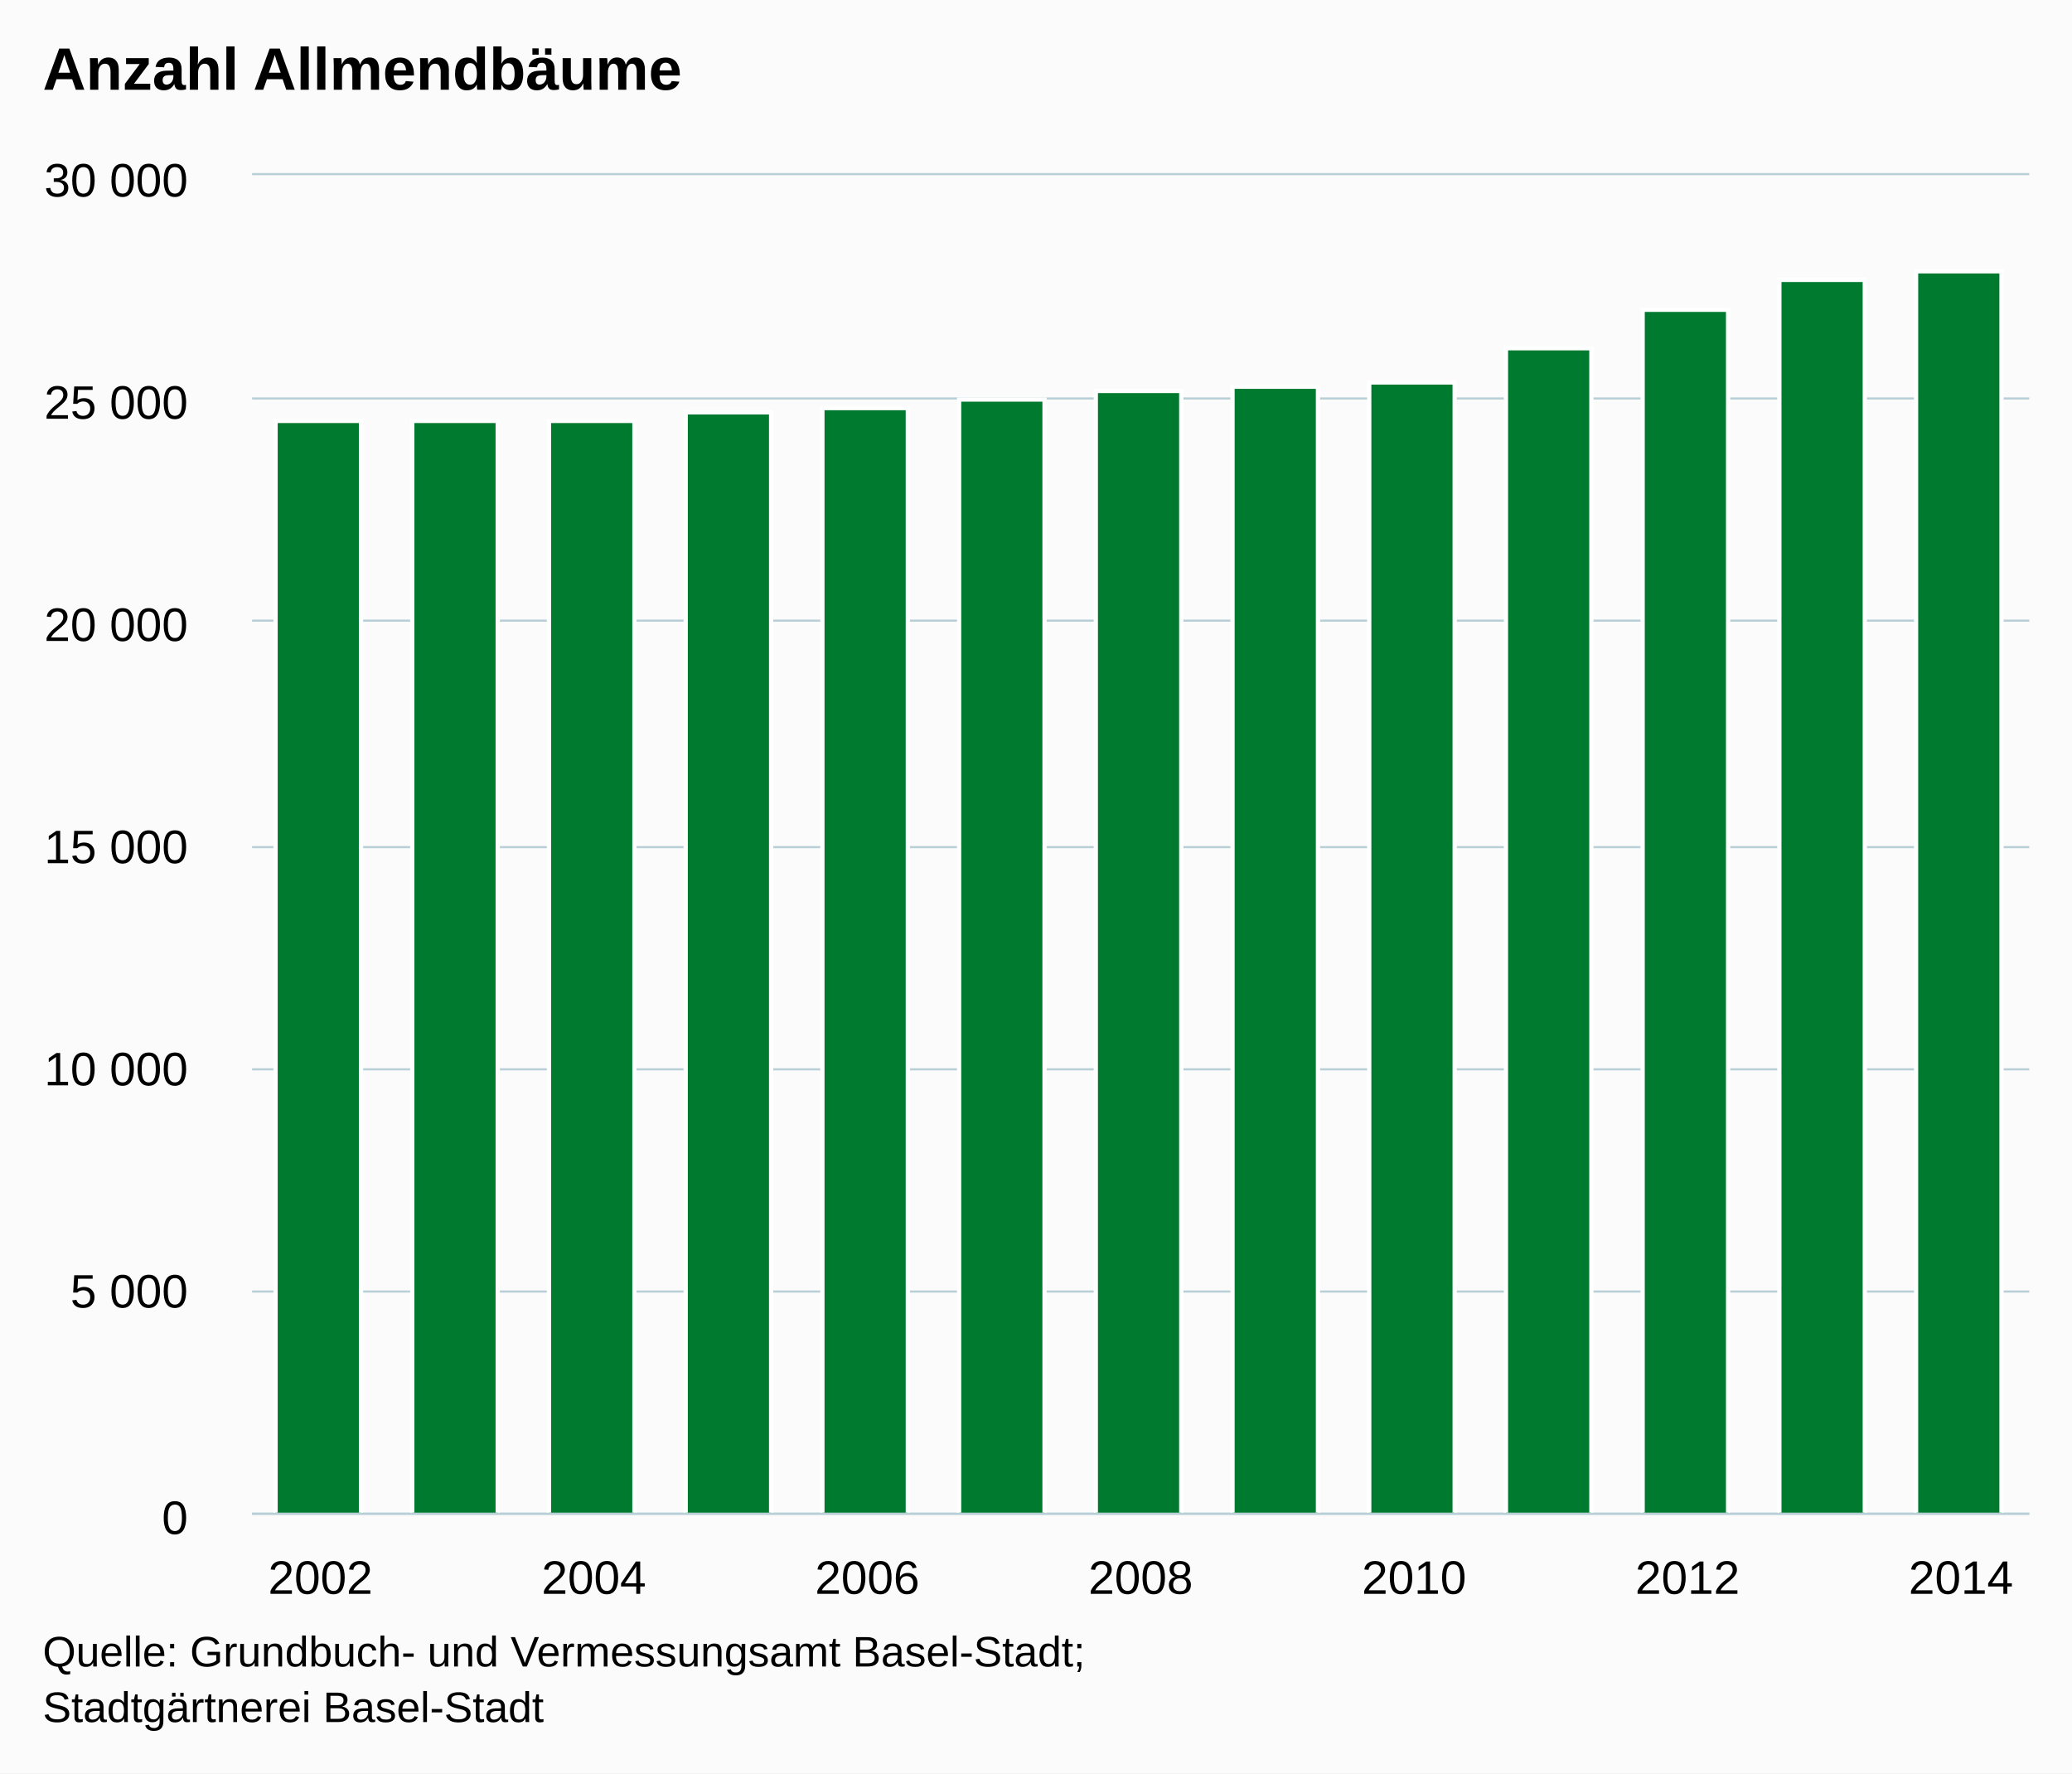
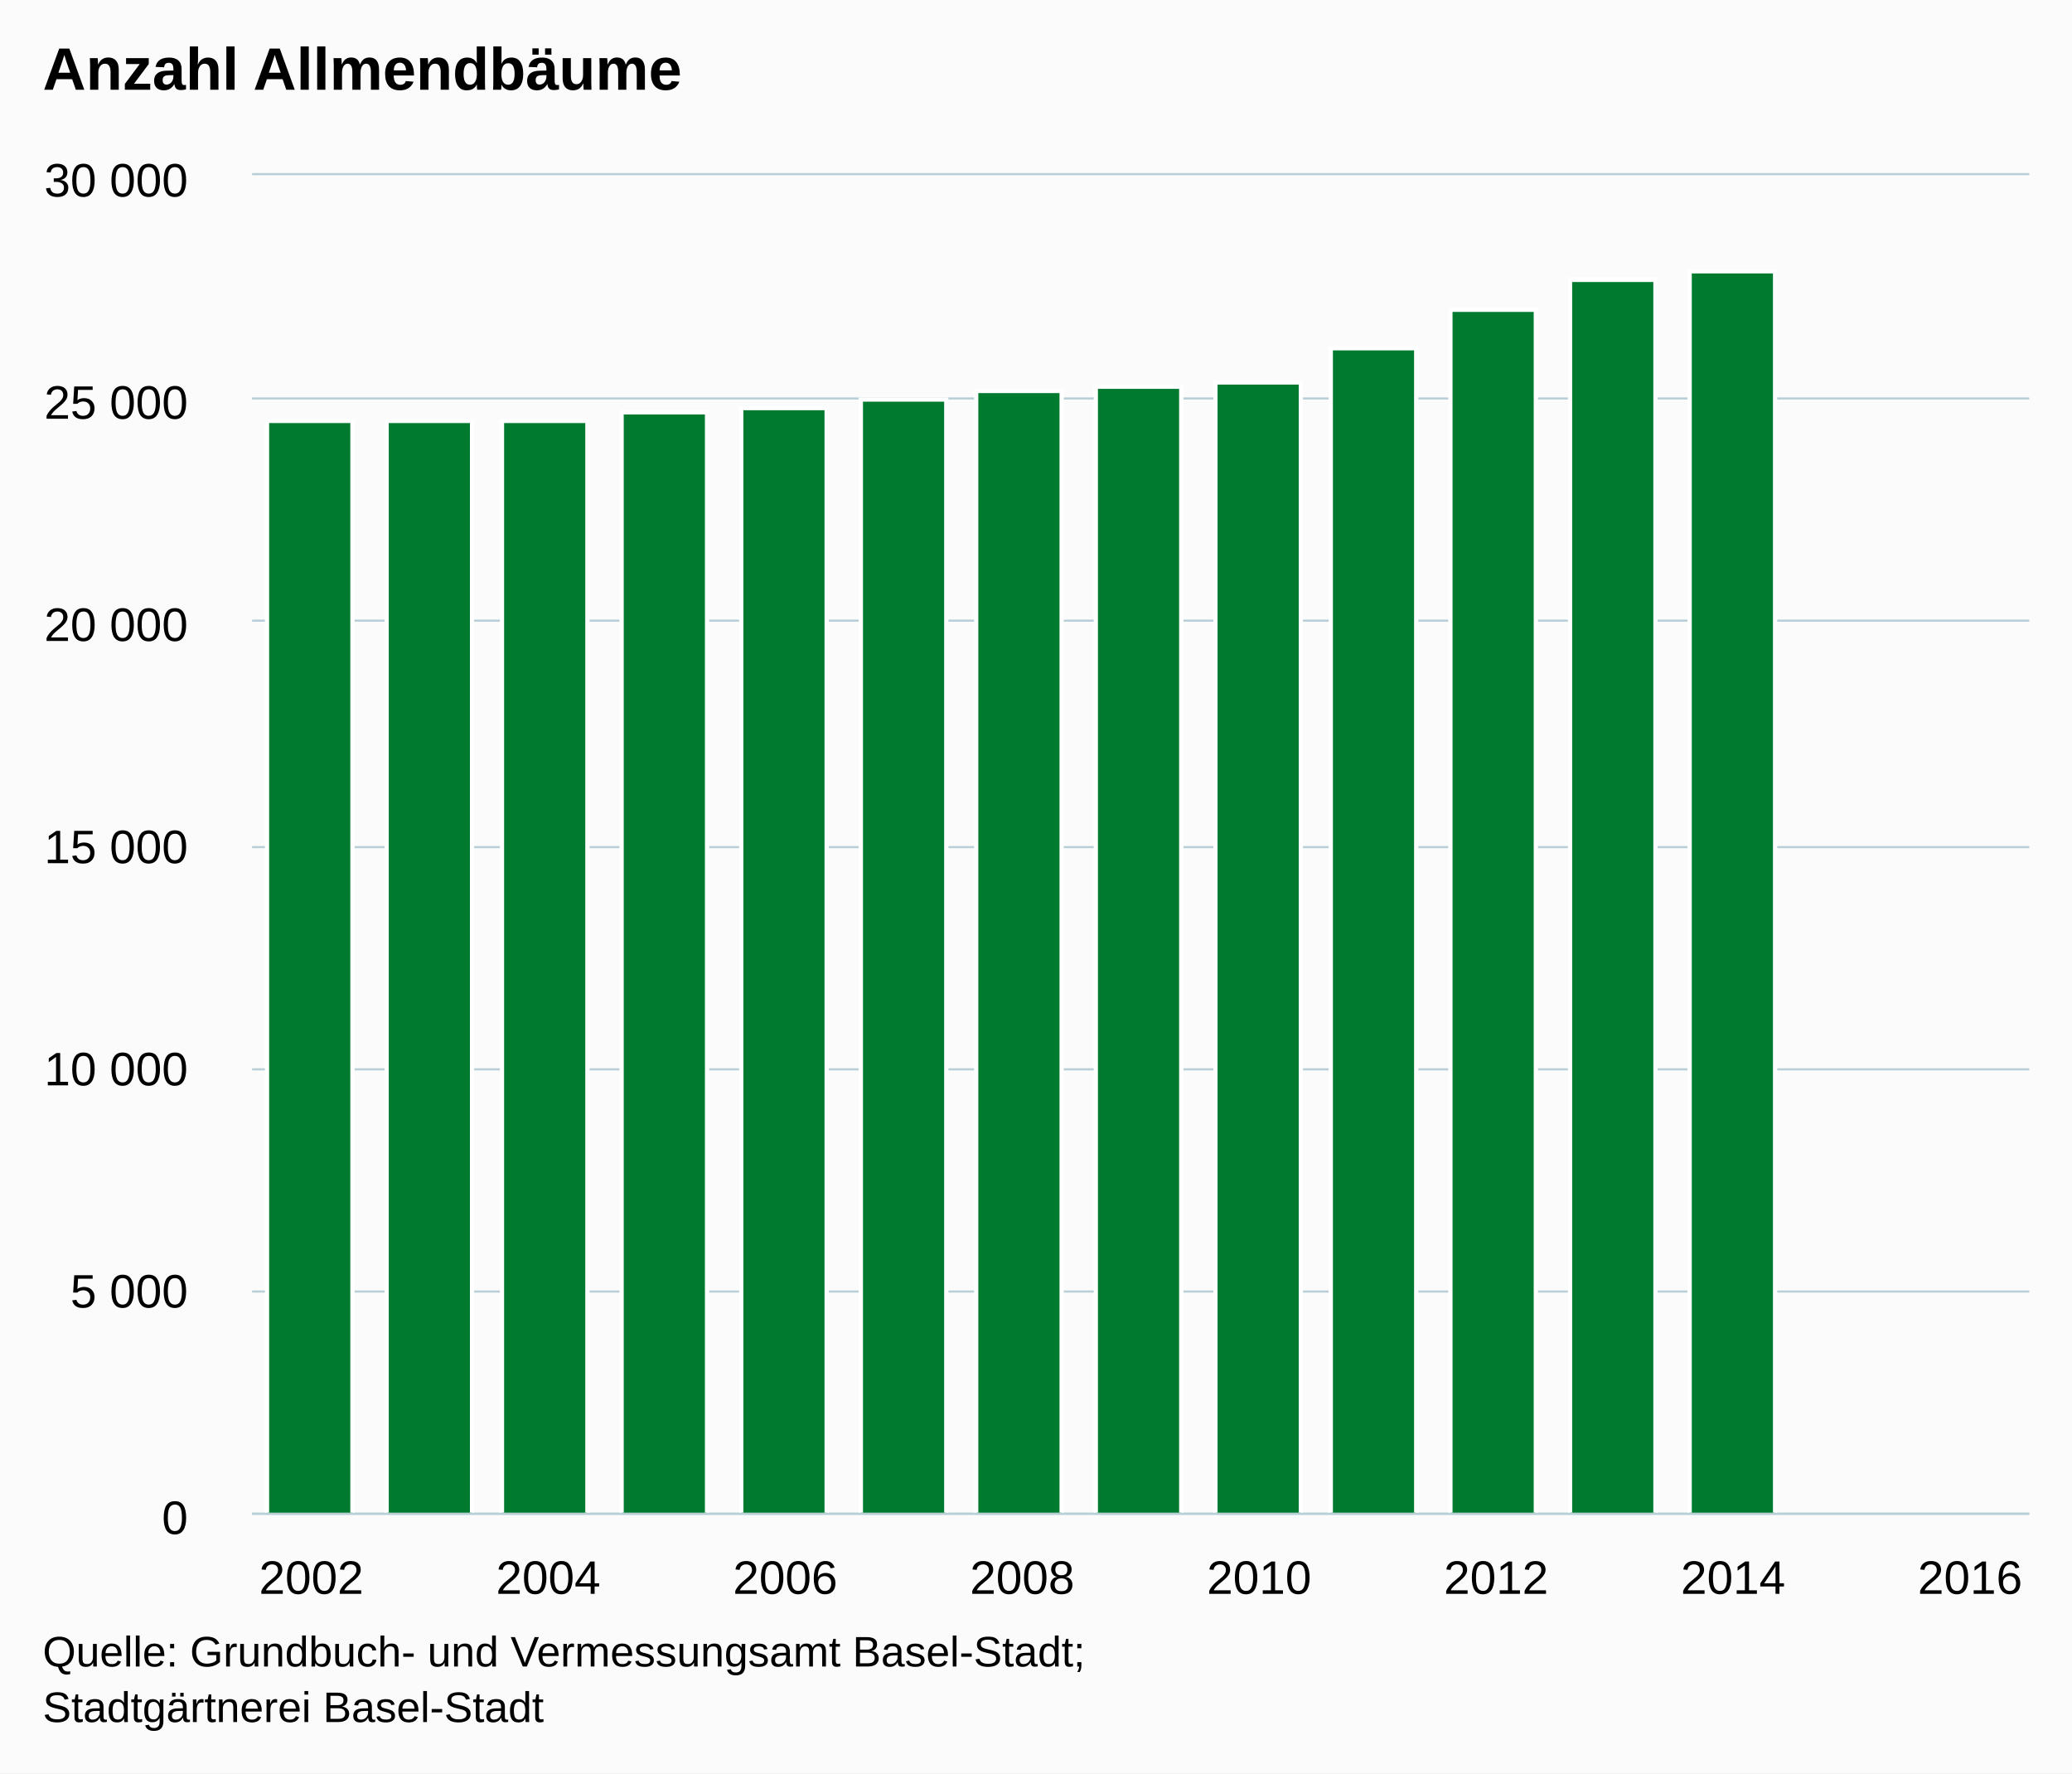
<svg xmlns="http://www.w3.org/2000/svg" version="1.1" class="highcharts-root" style="font-family:arial;font-size:12px;" viewBox="0 0 485 415">
  <defs>
    <clipPath>
      <rect x="0" y="0" width="416" height="313" fill="none" />
    </clipPath>
    <clipPath id="a">
      <rect x="0" y="0" width="416" height="313" fill="none" />
    </clipPath>
  </defs>
  <rect fill="#fbfbfb" class="highcharts-background" x="0" y="0" width="485" height="415" rx="0" ry="0" />
  <rect fill="none" class="highcharts-plot-background" x="59" y="41" width="416" height="313" />
  <g class="highcharts-pane-group" />
  <g class="highcharts-grid highcharts-xaxis-grid ">
-     <path fill="none" class="highcharts-grid-line" d="M 74.5 41 L 74.5 354" opacity="1" />
-     <path fill="none" class="highcharts-grid-line" d="M 138.5 41 L 138.5 354" opacity="1" />
-     <path fill="none" class="highcharts-grid-line" d="M 202.5 41 L 202.5 354" opacity="1" />
-     <path fill="none" class="highcharts-grid-line" d="M 266.5 41 L 266.5 354" opacity="1" />
-     <path fill="none" class="highcharts-grid-line" d="M 330.5 41 L 330.5 354" opacity="1" />
-     <path fill="none" class="highcharts-grid-line" d="M 394.5 41 L 394.5 354" opacity="1" />
-     <path fill="none" class="highcharts-grid-line" d="M 458.5 41 L 458.5 354" opacity="1" />
+     <path fill="none" class="highcharts-grid-line" d="M 72.5 41 L 72.5 354" opacity="1" />
+     <path fill="none" class="highcharts-grid-line" d="M 127.5 41 L 127.5 354" opacity="1" />
+     <path fill="none" class="highcharts-grid-line" d="M 183.5 41 L 183.5 354" opacity="1" />
+     <path fill="none" class="highcharts-grid-line" d="M 238.5 41 L 238.5 354" opacity="1" />
+     <path fill="none" class="highcharts-grid-line" d="M 294.5 41 L 294.5 354" opacity="1" />
+     <path fill="none" class="highcharts-grid-line" d="M 349.5 41 L 349.5 354" opacity="1" />
+     <path fill="none" class="highcharts-grid-line" d="M 405.5 41 L 405.5 354" opacity="1" />
+     <path fill="none" class="highcharts-grid-line" d="M 460.5 41 L 460.5 354" opacity="1" />
  </g>
  <g class="highcharts-grid highcharts-yaxis-grid ">
    <path fill="none" stroke="#B9CFD7" stroke-width="0.5" class="highcharts-grid-line" d="M 59 354.25 L 475 354.25" opacity="1" />
    <path fill="none" stroke="#B9CFD7" stroke-width="0.5" class="highcharts-grid-line" d="M 59 302.25 L 475 302.25" opacity="1" />
    <path fill="none" stroke="#B9CFD7" stroke-width="0.5" class="highcharts-grid-line" d="M 59 250.25 L 475 250.25" opacity="1" />
    <path fill="none" stroke="#B9CFD7" stroke-width="0.5" class="highcharts-grid-line" d="M 59 198.25 L 475 198.25" opacity="1" />
    <path fill="none" stroke="#B9CFD7" stroke-width="0.5" class="highcharts-grid-line" d="M 59 145.25 L 475 145.25" opacity="1" />
    <path fill="none" stroke="#B9CFD7" stroke-width="0.5" class="highcharts-grid-line" d="M 59 93.25 L 475 93.25" opacity="1" />
    <path fill="none" stroke="#B9CFD7" stroke-width="0.5" class="highcharts-grid-line" d="M 59 40.75 L 475 40.75" opacity="1" />
  </g>
  <rect fill="none" class="highcharts-plot-border" x="59" y="41" width="416" height="313" />
  <g class="highcharts-axis highcharts-xaxis ">
    <path fill="none" class="highcharts-axis-line" stroke="#B9CFD7" stroke-width="0.5" d="M 59 354.25 L 475 354.25" />
  </g>
  <g class="highcharts-axis highcharts-yaxis ">
    <path fill="none" class="highcharts-axis-line" d="M 59 41 L 59 354" />
  </g>
  <g class="highcharts-series-group">
    <g class="highcharts-series highcharts-series-0 highcharts-column-series highcharts-color-undefined " transform="translate(59,41) scale(1 1)" clip-path="url(#a)">
-       <rect x="5.5" y="57.5" width="20" height="256" fill="#007A2F" stroke="#ffffff" stroke-width="1" class="highcharts-point" />
-       <rect x="37.5" y="57.5" width="20" height="256" fill="#007A2F" stroke="#ffffff" stroke-width="1" class="highcharts-point" />
-       <rect x="69.5" y="57.5" width="20" height="256" fill="#007A2F" stroke="#ffffff" stroke-width="1" class="highcharts-point" />
-       <rect x="101.5" y="55.5" width="20" height="258" fill="#007A2F" stroke="#ffffff" stroke-width="1" class="highcharts-point" />
-       <rect x="133.5" y="54.5" width="20" height="259" fill="#007A2F" stroke="#ffffff" stroke-width="1" class="highcharts-point" />
-       <rect x="165.5" y="52.5" width="20" height="261" fill="#007A2F" stroke="#ffffff" stroke-width="1" class="highcharts-point" />
-       <rect x="197.5" y="50.5" width="20" height="263" fill="#007A2F" stroke="#ffffff" stroke-width="1" class="highcharts-point" />
-       <rect x="229.5" y="49.5" width="20" height="264" fill="#007A2F" stroke="#ffffff" stroke-width="1" class="highcharts-point" />
-       <rect x="261.5" y="48.5" width="20" height="265" fill="#007A2F" stroke="#ffffff" stroke-width="1" class="highcharts-point" />
-       <rect x="293.5" y="40.5" width="20" height="273" fill="#007A2F" stroke="#ffffff" stroke-width="1" class="highcharts-point" />
-       <rect x="325.5" y="31.5" width="20" height="282" fill="#007A2F" stroke="#ffffff" stroke-width="1" class="highcharts-point" />
-       <rect x="357.5" y="24.5" width="20" height="289" fill="#007A2F" stroke="#ffffff" stroke-width="1" class="highcharts-point" />
-       <rect x="389.5" y="22.5" width="20" height="291" fill="#007A2F" stroke="#ffffff" stroke-width="1" class="highcharts-point" />
+       <rect x="3.5" y="57.5" width="20" height="256" fill="#007A2F" stroke="#ffffff" stroke-width="1" class="highcharts-point" />
+       <rect x="31.5" y="57.5" width="20" height="256" fill="#007A2F" stroke="#ffffff" stroke-width="1" class="highcharts-point" />
+       <rect x="58.5" y="57.5" width="20" height="256" fill="#007A2F" stroke="#ffffff" stroke-width="1" class="highcharts-point" />
+       <rect x="86.5" y="55.5" width="20" height="258" fill="#007A2F" stroke="#ffffff" stroke-width="1" class="highcharts-point" />
+       <rect x="114.5" y="54.5" width="20" height="259" fill="#007A2F" stroke="#ffffff" stroke-width="1" class="highcharts-point" />
+       <rect x="142.5" y="52.5" width="20" height="261" fill="#007A2F" stroke="#ffffff" stroke-width="1" class="highcharts-point" />
+       <rect x="169.5" y="50.5" width="20" height="263" fill="#007A2F" stroke="#ffffff" stroke-width="1" class="highcharts-point" />
+       <rect x="197.5" y="49.5" width="20" height="264" fill="#007A2F" stroke="#ffffff" stroke-width="1" class="highcharts-point" />
+       <rect x="225.5" y="48.5" width="20" height="265" fill="#007A2F" stroke="#ffffff" stroke-width="1" class="highcharts-point" />
+       <rect x="252.5" y="40.5" width="20" height="273" fill="#007A2F" stroke="#ffffff" stroke-width="1" class="highcharts-point" />
+       <rect x="280.5" y="31.5" width="20" height="282" fill="#007A2F" stroke="#ffffff" stroke-width="1" class="highcharts-point" />
+       <rect x="308.5" y="24.5" width="20" height="289" fill="#007A2F" stroke="#ffffff" stroke-width="1" class="highcharts-point" />
+       <rect x="336.5" y="22.5" width="20" height="291" fill="#007A2F" stroke="#ffffff" stroke-width="1" class="highcharts-point" />
    </g>
    <g class="highcharts-markers highcharts-series-0 highcharts-column-series highcharts-color-undefined " transform="translate(59,41) scale(1 1)" clip-path="none" />
  </g>
  <text x="10" text-anchor="start" class="highcharts-title" style="color:#000000;font-size:14px;font-weight:bold;fill:#000000;" y="21">
    <tspan>Anzahl Allmendbäume</tspan>
  </text>
  <g class="highcharts-axis-labels highcharts-xaxis-labels ">
-     <text x="75" style="color:#000000;cursor:default;font-size:11px;fill:#000000;" text-anchor="middle" transform="translate(0,0)" y="373" opacity="1">
+     <text x="72.867" style="color:#000000;cursor:default;font-size:11px;fill:#000000;" text-anchor="middle" transform="translate(0,0)" y="373" opacity="1">
      2002
    </text>
-     <text x="139" style="color:#000000;cursor:default;font-size:11px;fill:#000000;" text-anchor="middle" transform="translate(0,0)" y="373" opacity="1">
+     <text x="128.333" style="color:#000000;cursor:default;font-size:11px;fill:#000000;" text-anchor="middle" transform="translate(0,0)" y="373" opacity="1">
      2004
    </text>
-     <text x="203" style="color:#000000;cursor:default;font-size:11px;fill:#000000;" text-anchor="middle" transform="translate(0,0)" y="373" opacity="1">
+     <text x="183.8" style="color:#000000;cursor:default;font-size:11px;fill:#000000;" text-anchor="middle" transform="translate(0,0)" y="373" opacity="1">
      2006
    </text>
-     <text x="267" style="color:#000000;cursor:default;font-size:11px;fill:#000000;" text-anchor="middle" transform="translate(0,0)" y="373" opacity="1">
+     <text x="239.267" style="color:#000000;cursor:default;font-size:11px;fill:#000000;" text-anchor="middle" transform="translate(0,0)" y="373" opacity="1">
      2008
    </text>
-     <text x="331" style="color:#000000;cursor:default;font-size:11px;fill:#000000;" text-anchor="middle" transform="translate(0,0)" y="373" opacity="1">
+     <text x="294.733" style="color:#000000;cursor:default;font-size:11px;fill:#000000;" text-anchor="middle" transform="translate(0,0)" y="373" opacity="1">
      2010
    </text>
-     <text x="395" style="color:#000000;cursor:default;font-size:11px;fill:#000000;" text-anchor="middle" transform="translate(0,0)" y="373" opacity="1">
+     <text x="350.2" style="color:#000000;cursor:default;font-size:11px;fill:#000000;" text-anchor="middle" transform="translate(0,0)" y="373" opacity="1">
      2012
    </text>
-     <text x="459" style="color:#000000;cursor:default;font-size:11px;fill:#000000;" text-anchor="middle" transform="translate(0,0)" y="373" opacity="1">
+     <text x="405.667" style="color:#000000;cursor:default;font-size:11px;fill:#000000;" text-anchor="middle" transform="translate(0,0)" y="373" opacity="1">
      2014
+     </text>
+     <text x="461.133" style="color:#000000;cursor:default;font-size:11px;fill:#000000;" text-anchor="middle" transform="translate(0,0)" y="373" opacity="1">
+       2016
    </text>
  </g>
  <g class="highcharts-axis-labels highcharts-yaxis-labels ">
    <text x="44" style="color:#000000;cursor:default;font-size:11px;fill:#000000;" text-anchor="end" transform="translate(0,0)" y="359" opacity="1">
      <tspan>0</tspan>
    </text>
    <text x="44" style="color:#000000;cursor:default;font-size:11px;fill:#000000;" text-anchor="end" transform="translate(0,0)" y="306" opacity="1">
      <tspan>5 000</tspan>
    </text>
    <text x="44" style="color:#000000;cursor:default;font-size:11px;fill:#000000;" text-anchor="end" transform="translate(0,0)" y="254" opacity="1">
      <tspan>10 000</tspan>
    </text>
    <text x="44" style="color:#000000;cursor:default;font-size:11px;fill:#000000;" text-anchor="end" transform="translate(0,0)" y="202" opacity="1">
      <tspan>15 000</tspan>
    </text>
    <text x="44" style="color:#000000;cursor:default;font-size:11px;fill:#000000;" text-anchor="end" transform="translate(0,0)" y="150" opacity="1">
      <tspan>20 000</tspan>
    </text>
    <text x="44" style="color:#000000;cursor:default;font-size:11px;fill:#000000;" text-anchor="end" transform="translate(0,0)" y="98" opacity="1">
      <tspan>25 000</tspan>
    </text>
    <text x="44" style="color:#000000;cursor:default;font-size:11px;fill:#000000;" text-anchor="end" transform="translate(0,0)" y="46" opacity="1">
      <tspan>30 000</tspan>
    </text>
  </g>
  <text x="10" class="highcharts-credits" text-anchor="start" style="cursor:default;color:#000000;font-size:10px;fill:#000000;" y="390">
    <tspan>Quelle: Grundbuch- und Vermessungsamt Basel-Stadt;</tspan>
    <tspan x="10" dy="13">Stadtgärtnerei Basel-Stadt</tspan>
  </text>
</svg>
